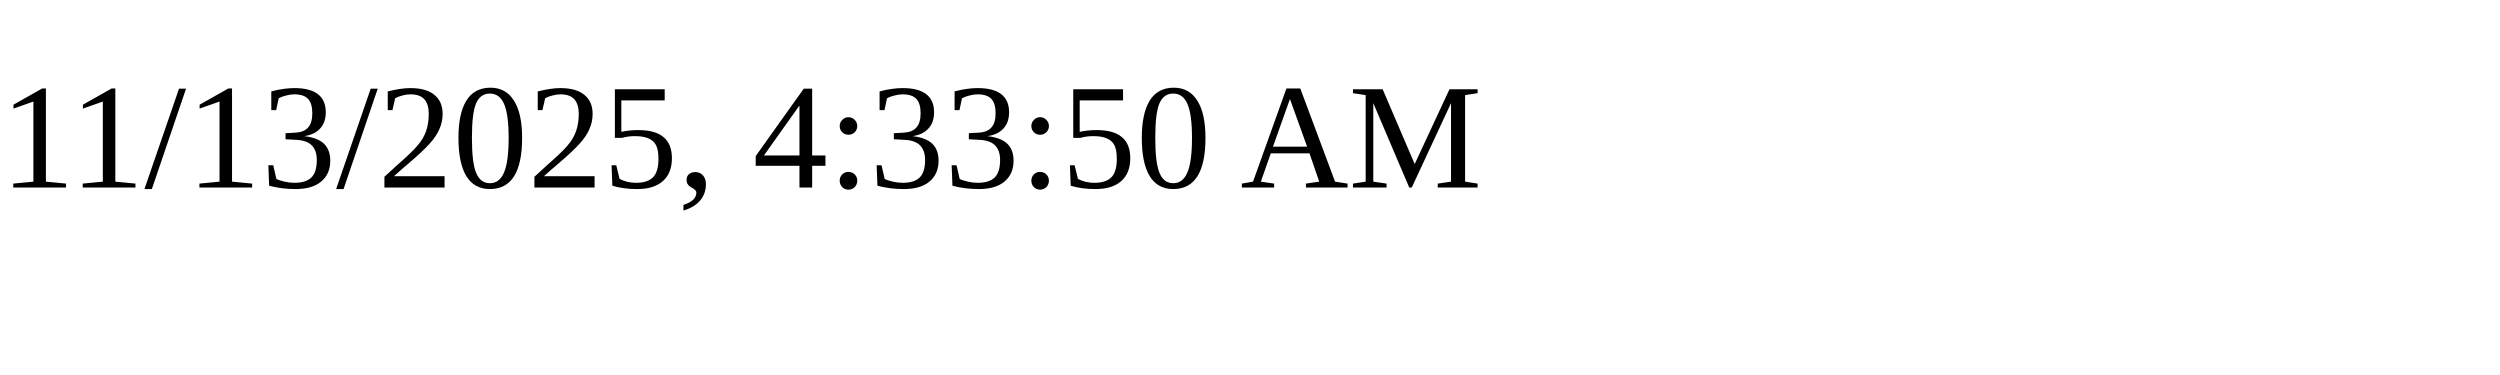
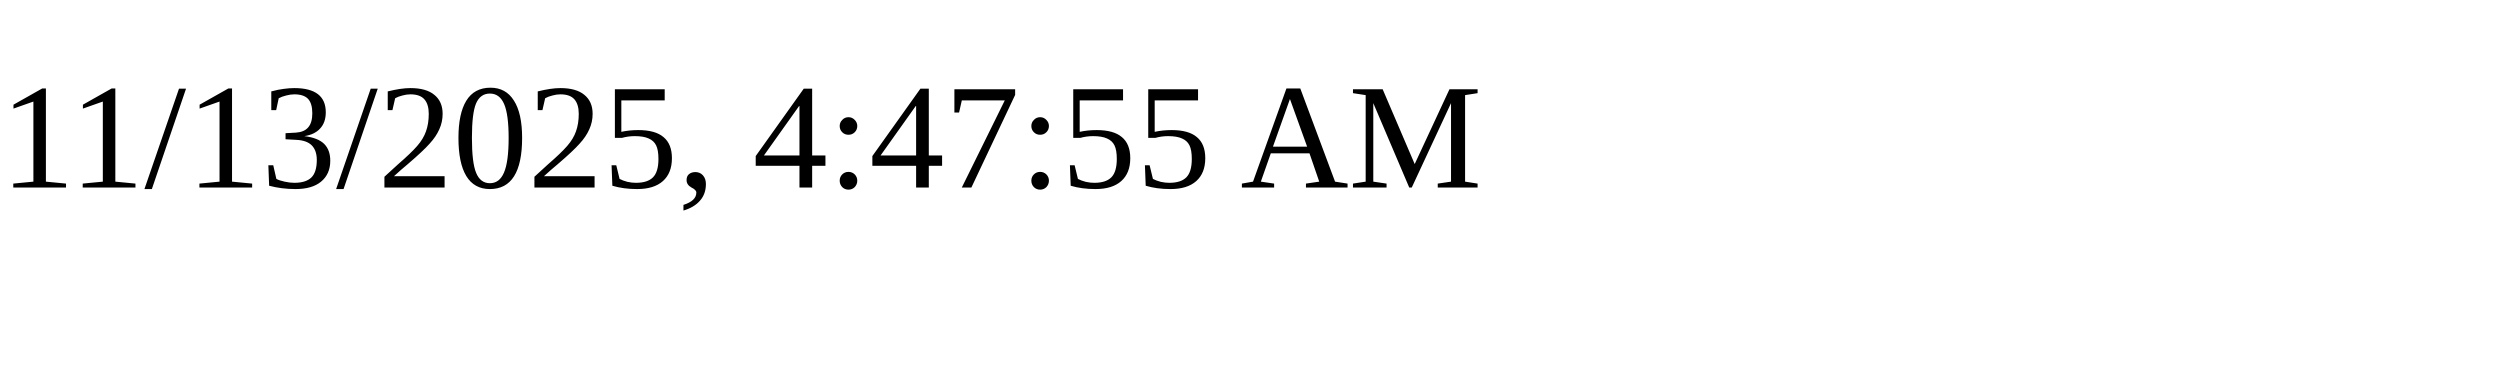
<svg xmlns="http://www.w3.org/2000/svg" height="30" width="200">
-   <text x="0" y="15">11/13/2025, 4:33:50 AM</text>
+   <text x="0" y="15">11/13/2025, 4:47:55 AM</text>
</svg>
